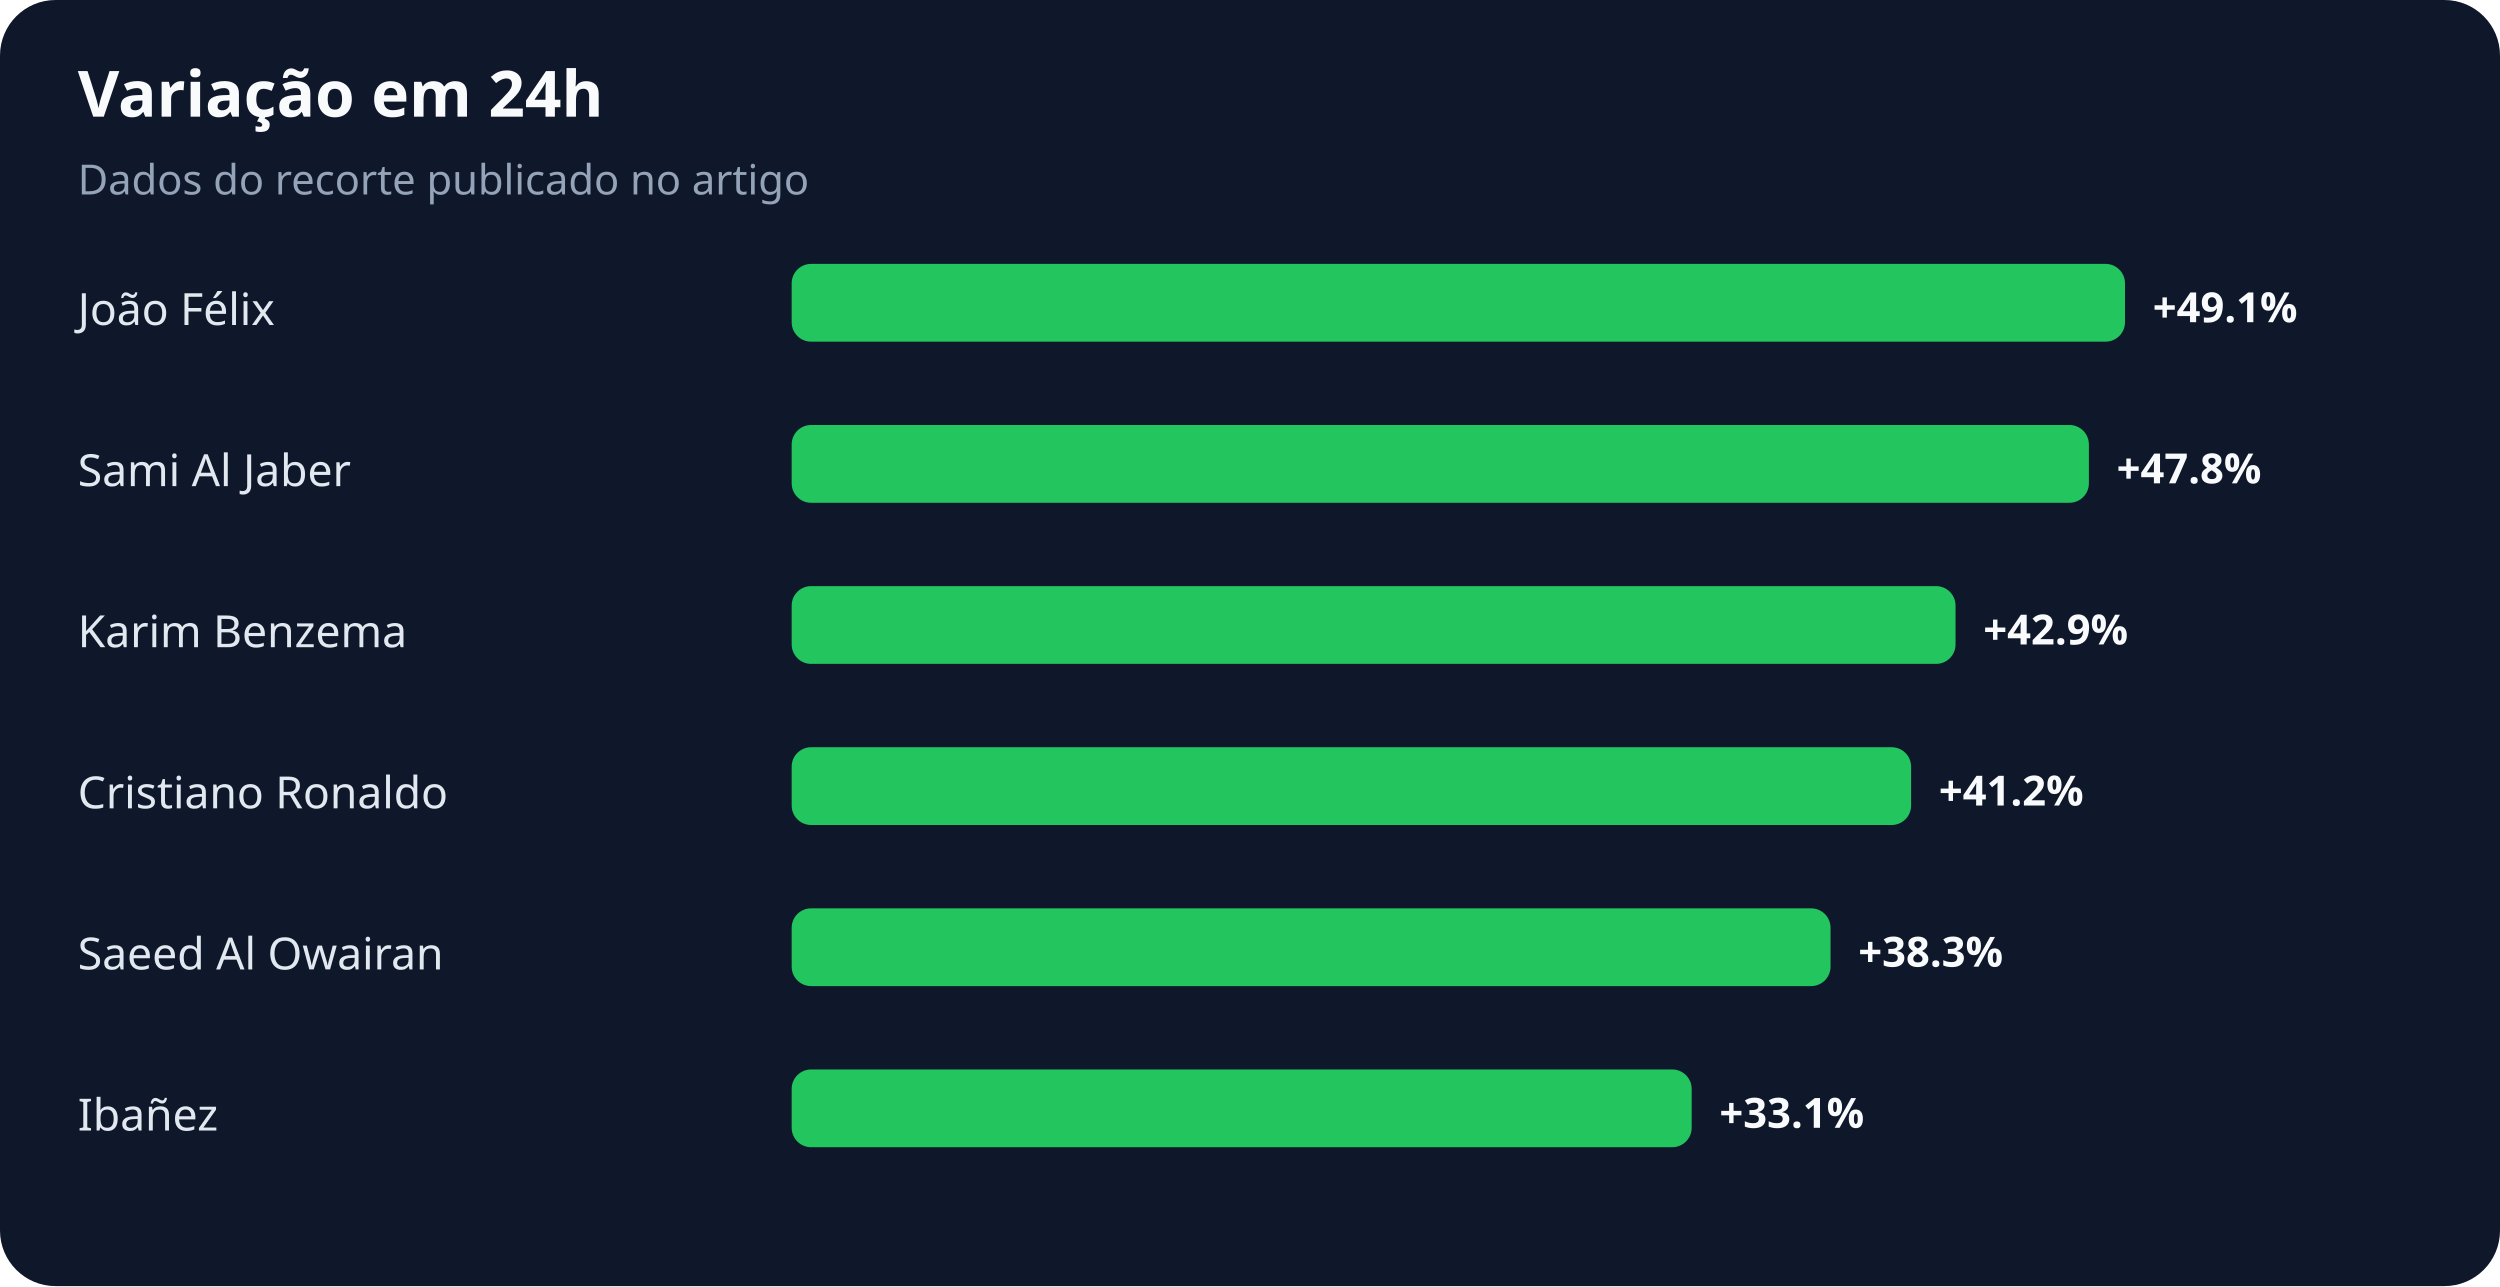
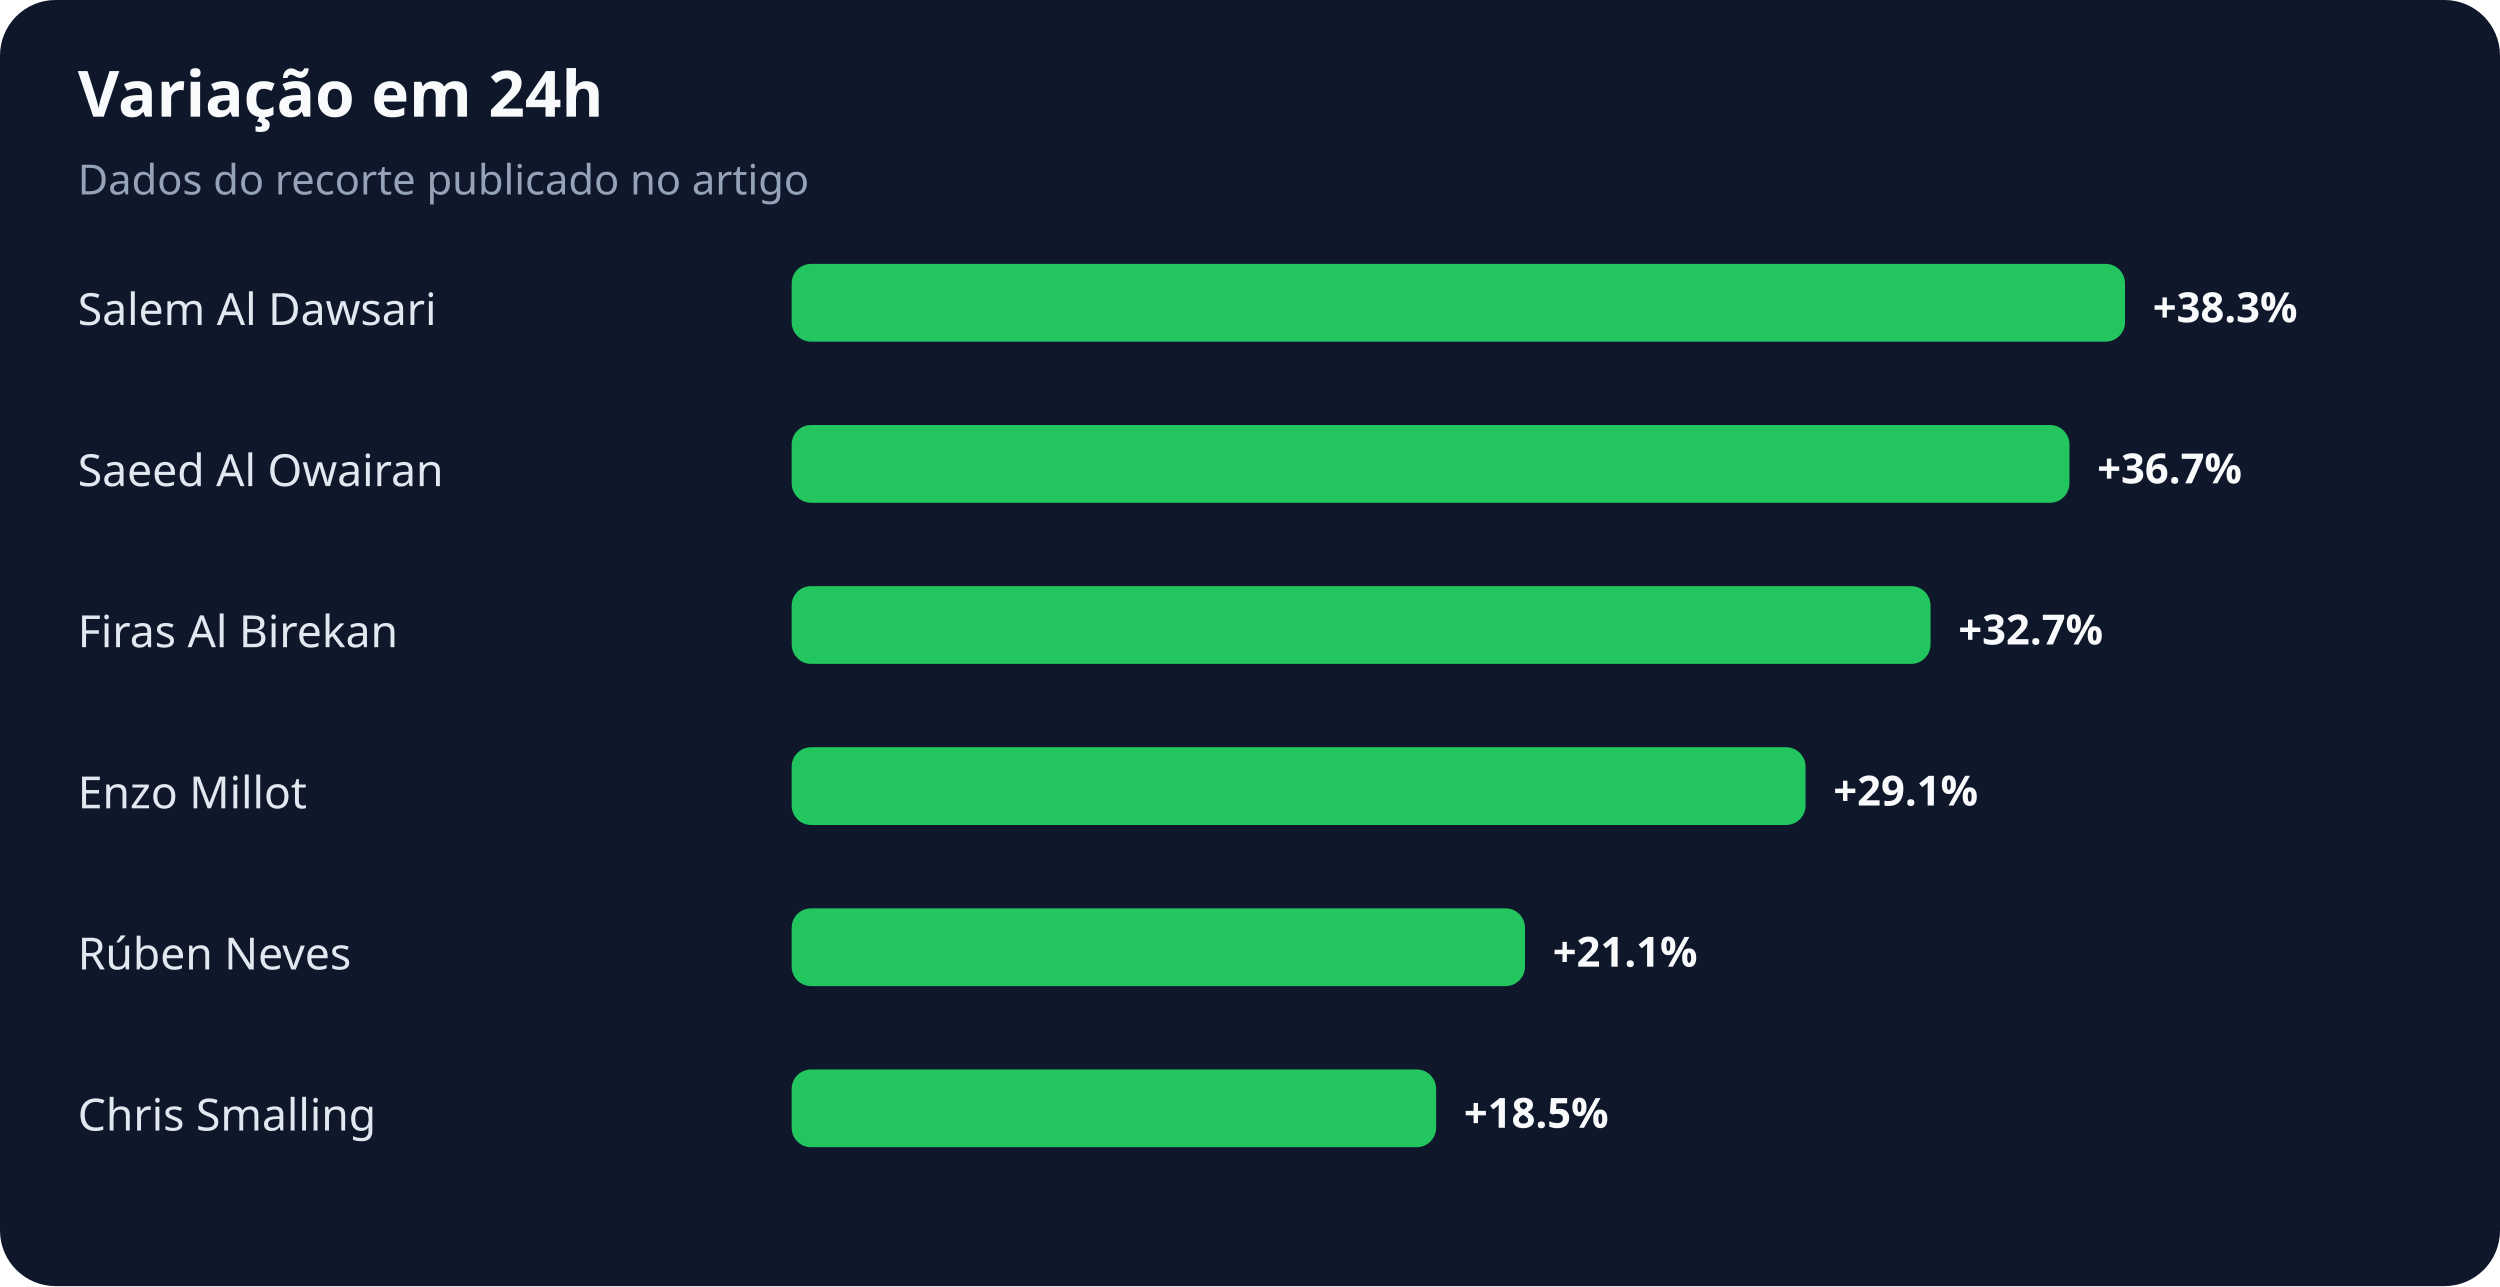
<svg xmlns="http://www.w3.org/2000/svg" width="900" height="463" viewBox="0 0 900 463" role="img" aria-labelledby="title desc">
  <rect width="100%" height="100%" rx="20" fill="#0f172a" />
  <text x="28" y="42" fill="#f8fafc" font-family="system-ui,sans-serif" font-size="23" font-weight="700">Variação em 24h</text>
  <text x="28" y="70" fill="#94a3b8" font-family="system-ui,sans-serif" font-size="15">Dados do recorte publicado no artigo</text>
-   <text x="28" y="117" fill="#e2e8f0" font-family="system-ui,sans-serif" font-size="16">João Félix</text>
+   <text x="28" y="117" fill="#e2e8f0" font-family="system-ui,sans-serif" font-size="16">Salem Al Dawsari</text>
  <rect x="285" y="95" width="480" height="28" rx="7" fill="#22c55e" />
-   <text x="775" y="116" fill="#f8fafc" font-family="system-ui,sans-serif" font-size="15" font-weight="700">+49.1%</text>
-   <text x="28" y="175" fill="#e2e8f0" font-family="system-ui,sans-serif" font-size="16">Sami Al Jaber</text>
-   <rect x="285" y="153" width="467" height="28" rx="7" fill="#22c55e" />
-   <text x="762" y="174" fill="#f8fafc" font-family="system-ui,sans-serif" font-size="15" font-weight="700">+47.8%</text>
-   <text x="28" y="233" fill="#e2e8f0" font-family="system-ui,sans-serif" font-size="16">Karim Benzema</text>
-   <rect x="285" y="211" width="419" height="28" rx="7" fill="#22c55e" />
-   <text x="714" y="232" fill="#f8fafc" font-family="system-ui,sans-serif" font-size="15" font-weight="700">+42.9%</text>
-   <text x="28" y="291" fill="#e2e8f0" font-family="system-ui,sans-serif" font-size="16">Cristiano Ronaldo</text>
-   <rect x="285" y="269" width="403" height="28" rx="7" fill="#22c55e" />
-   <text x="698" y="290" fill="#f8fafc" font-family="system-ui,sans-serif" font-size="15" font-weight="700">+41.2%</text>
-   <text x="28" y="349" fill="#e2e8f0" font-family="system-ui,sans-serif" font-size="16">Saeed Al Owairan</text>
-   <rect x="285" y="327" width="374" height="28" rx="7" fill="#22c55e" />
-   <text x="669" y="348" fill="#f8fafc" font-family="system-ui,sans-serif" font-size="15" font-weight="700">+38.3%</text>
-   <text x="28" y="407" fill="#e2e8f0" font-family="system-ui,sans-serif" font-size="16">Ibañez</text>
-   <rect x="285" y="385" width="324" height="28" rx="7" fill="#22c55e" />
-   <text x="619" y="406" fill="#f8fafc" font-family="system-ui,sans-serif" font-size="15" font-weight="700">+33.1%</text>
+   <text x="775" y="116" fill="#f8fafc" font-family="system-ui,sans-serif" font-size="15" font-weight="700">+38.3%</text>
+   <text x="28" y="175" fill="#e2e8f0" font-family="system-ui,sans-serif" font-size="16">Saeed Al Owairan</text>
+   <rect x="285" y="153" width="460" height="28" rx="7" fill="#22c55e" />
+   <text x="755" y="174" fill="#f8fafc" font-family="system-ui,sans-serif" font-size="15" font-weight="700">+36.7%</text>
+   <text x="28" y="233" fill="#e2e8f0" font-family="system-ui,sans-serif" font-size="16">Firas Al Birekan</text>
+   <rect x="285" y="211" width="410" height="28" rx="7" fill="#22c55e" />
+   <text x="705" y="232" fill="#f8fafc" font-family="system-ui,sans-serif" font-size="15" font-weight="700">+32.7%</text>
+   <text x="28" y="291" fill="#e2e8f0" font-family="system-ui,sans-serif" font-size="16">Enzo Millot</text>
+   <rect x="285" y="269" width="365" height="28" rx="7" fill="#22c55e" />
+   <text x="660" y="290" fill="#f8fafc" font-family="system-ui,sans-serif" font-size="15" font-weight="700">+29.1%</text>
+   <text x="28" y="349" fill="#e2e8f0" font-family="system-ui,sans-serif" font-size="16">Rúben Neves</text>
+   <rect x="285" y="327" width="264" height="28" rx="7" fill="#22c55e" />
+   <text x="559" y="348" fill="#f8fafc" font-family="system-ui,sans-serif" font-size="15" font-weight="700">+21.1%</text>
+   <text x="28" y="407" fill="#e2e8f0" font-family="system-ui,sans-serif" font-size="16">Chris Smalling</text>
+   <rect x="285" y="385" width="232" height="28" rx="7" fill="#22c55e" />
+   <text x="527" y="406" fill="#f8fafc" font-family="system-ui,sans-serif" font-size="15" font-weight="700">+18.5%</text>
</svg>
